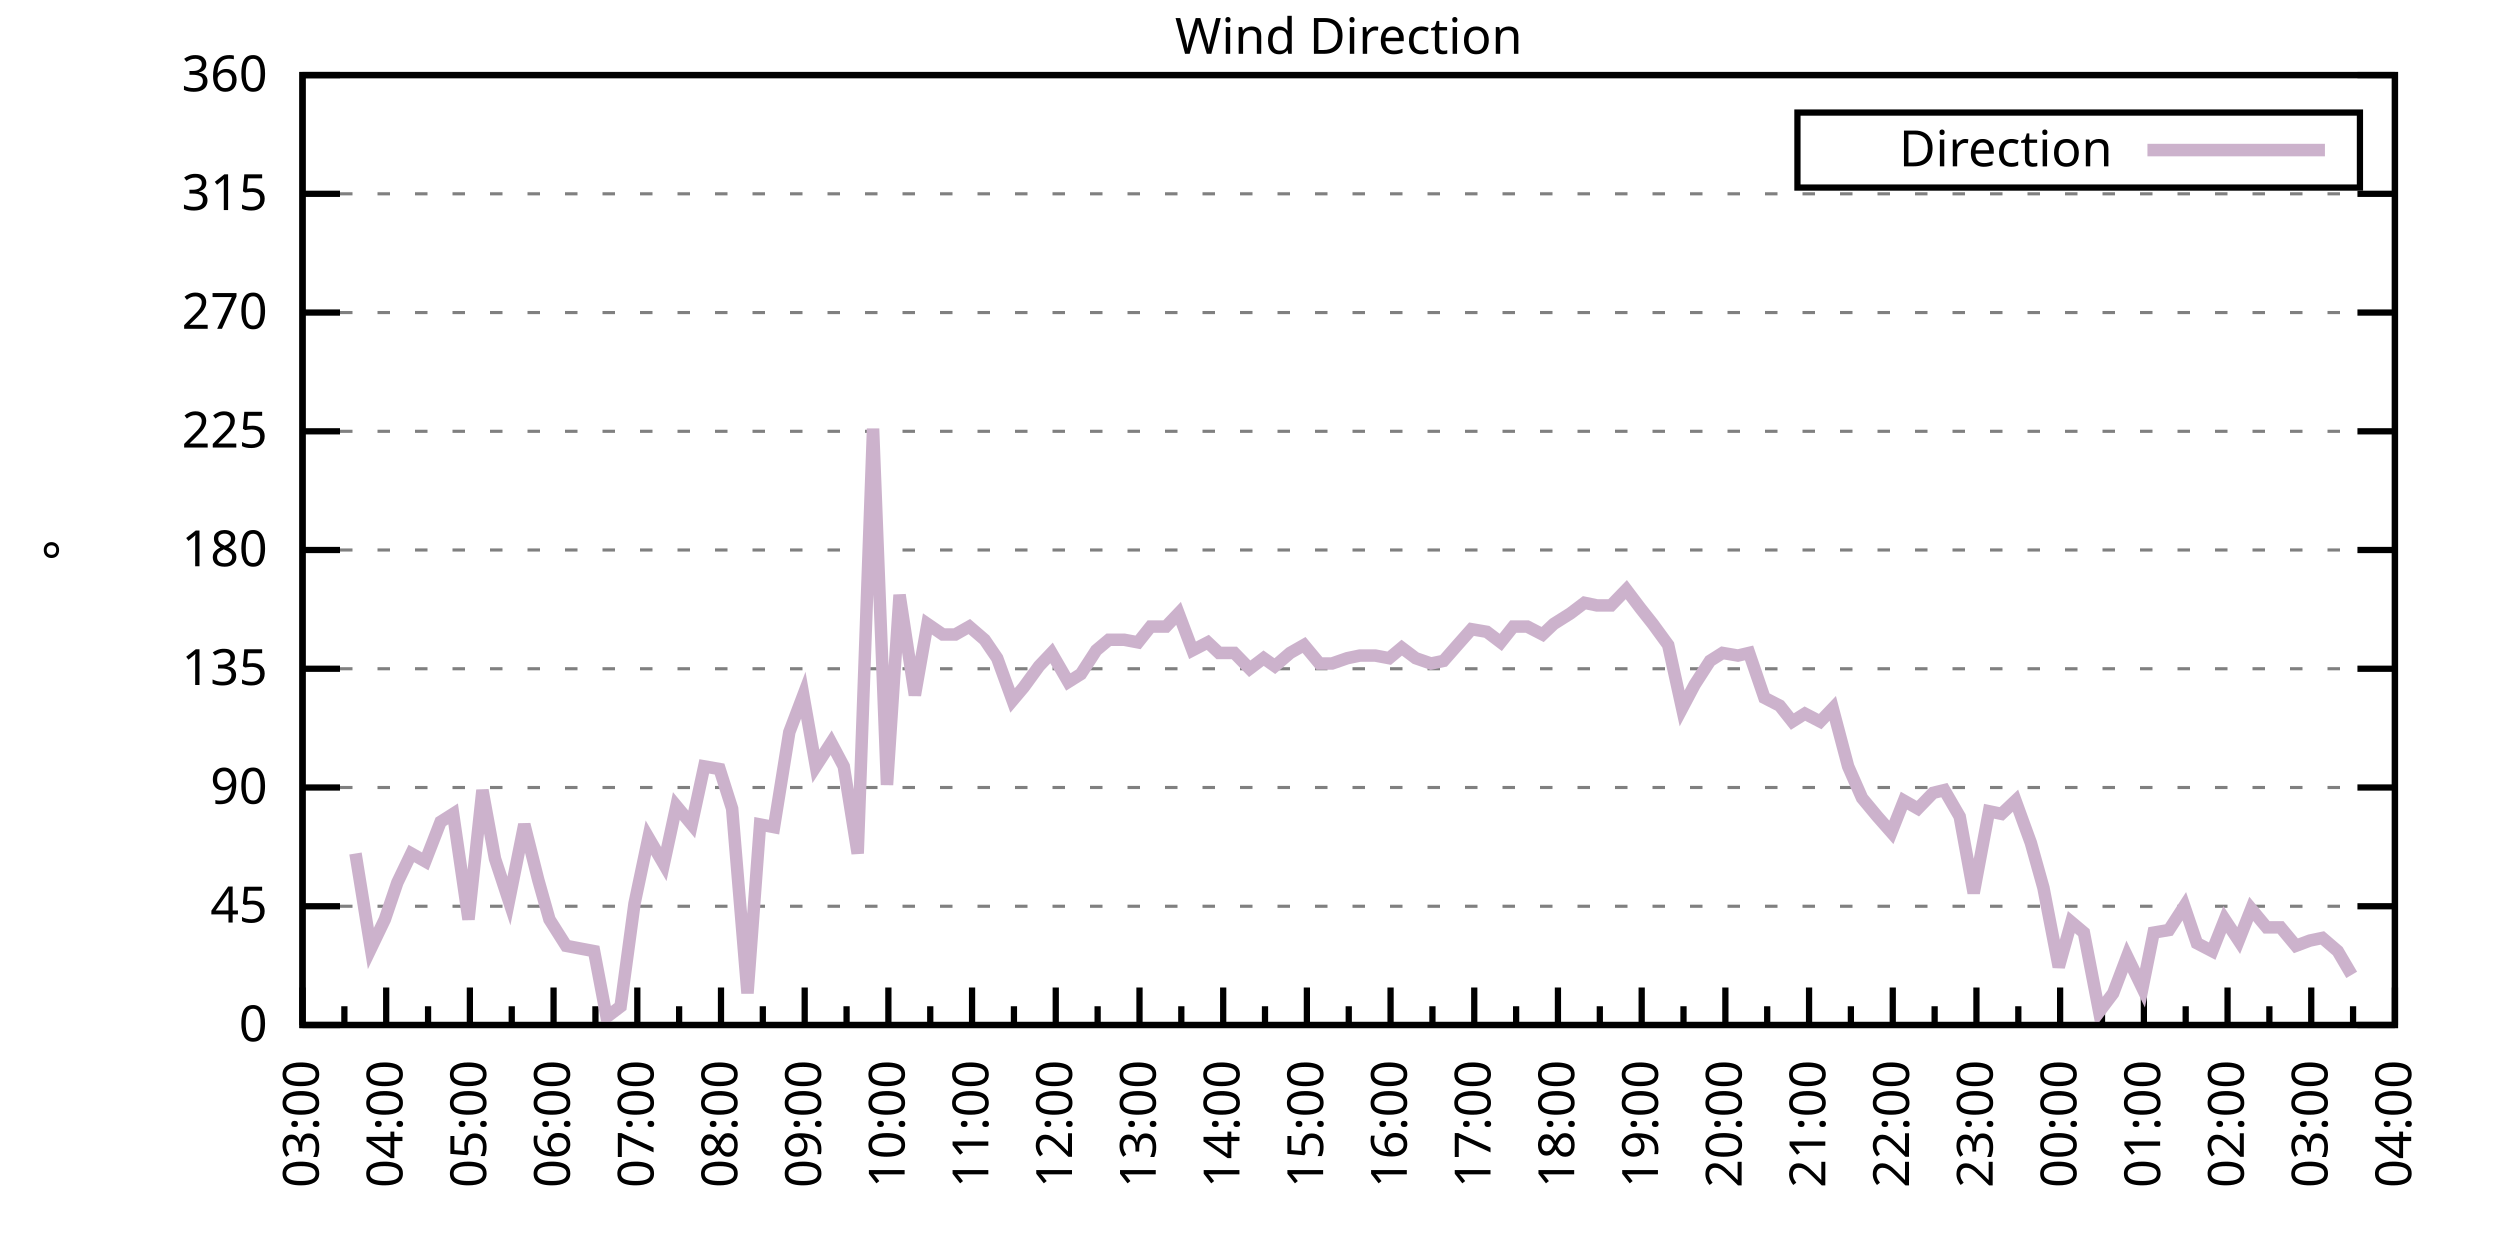
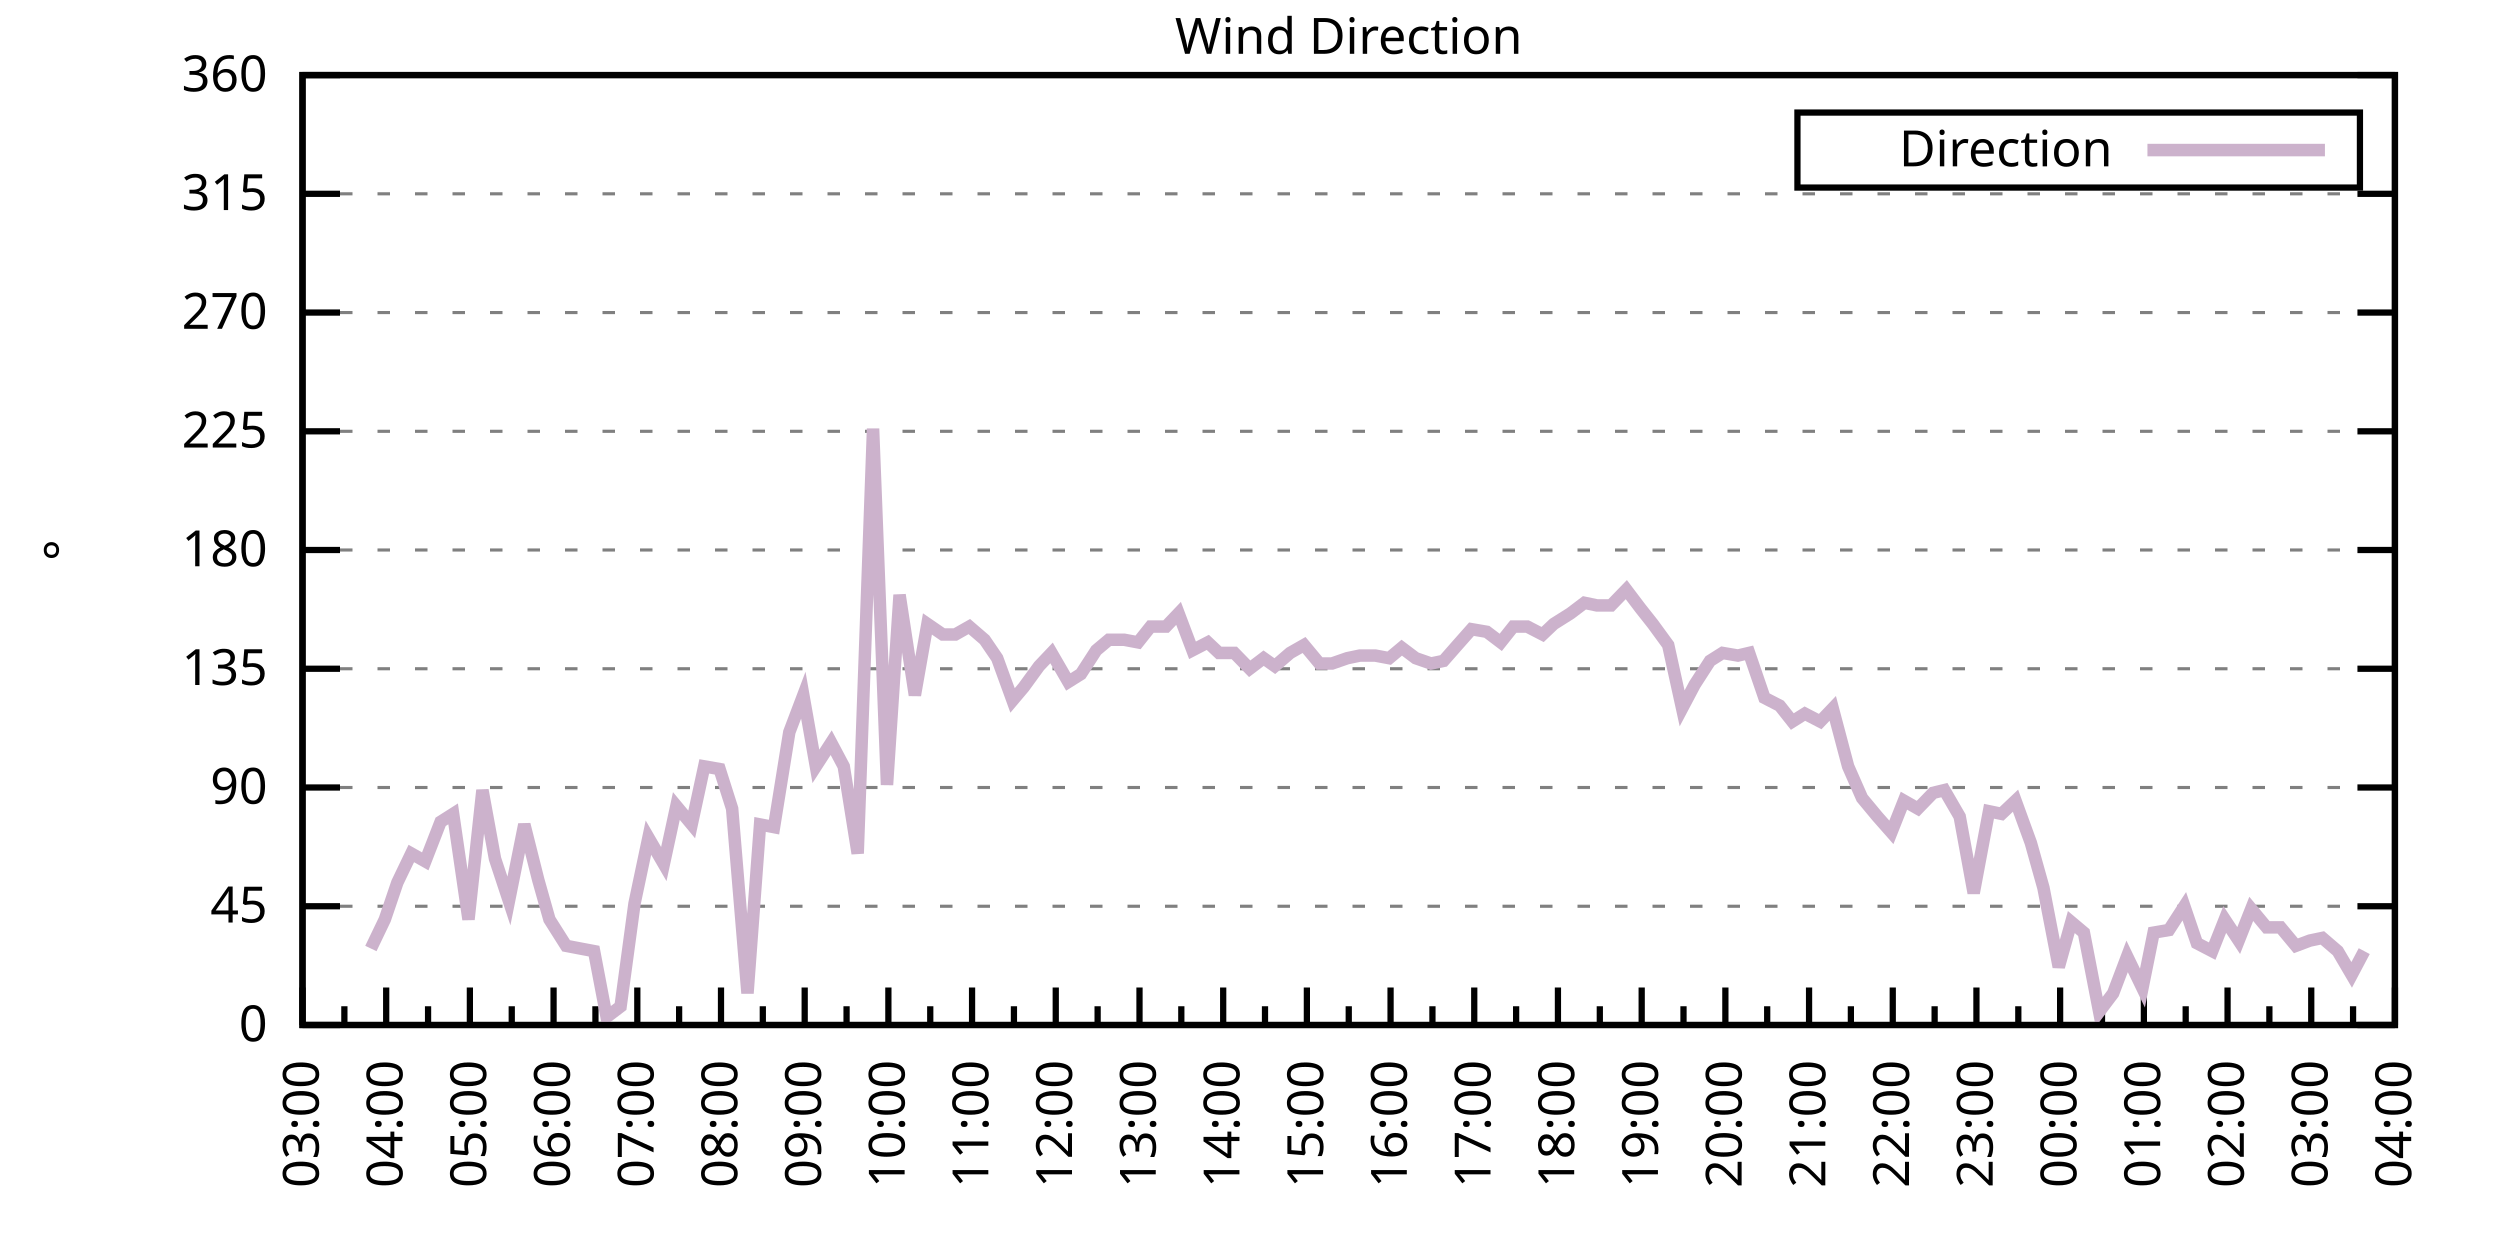
<svg xmlns="http://www.w3.org/2000/svg" xmlns:xlink="http://www.w3.org/1999/xlink" width="400" height="200" viewBox="0 0 400 200">
  <g id="gnuplot_canvas">
    <rect x="0" y="0" width="400" height="200" fill="none" />
    <defs>
      <circle id="gpDot" r="0.5" stroke-width="0.5" stroke="currentColor" />
      <path id="gpPt0" stroke-width="0.333" stroke="currentColor" d="M-1,0 h2 M0,-1 v2" />
      <path id="gpPt1" stroke-width="0.333" stroke="currentColor" d="M-1,-1 L1,1 M1,-1 L-1,1" />
      <path id="gpPt2" stroke-width="0.333" stroke="currentColor" d="M-1,0 L1,0 M0,-1 L0,1 M-1,-1 L1,1 M-1,1 L1,-1" />
      <rect id="gpPt3" stroke-width="0.333" stroke="currentColor" x="-1" y="-1" width="2" height="2" />
      <rect id="gpPt4" stroke-width="0.333" stroke="currentColor" fill="currentColor" x="-1" y="-1" width="2" height="2" />
      <circle id="gpPt5" stroke-width="0.333" stroke="currentColor" cx="0" cy="0" r="1" />
      <use xlink:href="#gpPt5" id="gpPt6" fill="currentColor" stroke="none" />
      <path id="gpPt7" stroke-width="0.333" stroke="currentColor" d="M0,-1.33 L-1.33,0.67 L1.33,0.67 z" />
      <use xlink:href="#gpPt7" id="gpPt8" fill="currentColor" stroke="none" />
      <use xlink:href="#gpPt7" id="gpPt9" stroke="currentColor" transform="rotate(180)" />
      <use xlink:href="#gpPt9" id="gpPt10" fill="currentColor" stroke="none" />
      <use xlink:href="#gpPt3" id="gpPt11" stroke="currentColor" transform="rotate(45)" />
      <use xlink:href="#gpPt11" id="gpPt12" fill="currentColor" stroke="none" />
      <path id="gpPt13" stroke-width="0.333" stroke="currentColor" d="M0,1.330 L1.265,0.411 L0.782,-1.067 L-0.782,-1.076 L-1.265,0.411 z" />
      <use xlink:href="#gpPt13" id="gpPt14" fill="currentColor" stroke="none" />
      <filter id="textbox" filterUnits="objectBoundingBox" x="0" y="0" height="1" width="1">
        <feFlood flood-color="white" flood-opacity="1" result="bgnd" />
        <feComposite in="SourceGraphic" in2="bgnd" operator="atop" />
      </filter>
      <filter id="greybox" filterUnits="objectBoundingBox" x="0" y="0" height="1" width="1">
        <feFlood flood-color="lightgrey" flood-opacity="1" result="grey" />
        <feComposite in="SourceGraphic" in2="grey" operator="atop" />
      </filter>
    </defs>
    <g fill="none" color="white" stroke="currentColor" stroke-width="1.00" stroke-linecap="butt" stroke-linejoin="miter">
</g>
    <g fill="none" color="black" stroke="currentColor" stroke-width="1.00" stroke-linecap="butt" stroke-linejoin="miter">
      <g stroke="none" shape-rendering="crispEdges">
        <polygon fill="rgb(255, 255, 255)" points="48.40,164.00 383.18,164.00 383.18,12.02 48.40,12.02 " />
      </g>
    </g>
    <g fill="none" color="black" stroke="currentColor" stroke-width="1.00" stroke-linecap="butt" stroke-linejoin="miter">
</g>
    <g fill="none" color="black" stroke="black" stroke-width="0.50" stroke-linecap="butt" stroke-linejoin="miter">
</g>
    <g fill="none" color="gray" stroke="currentColor" stroke-width="0.50" stroke-linecap="butt" stroke-linejoin="miter">
      <path stroke="gray" stroke-dasharray="2,4" class="gridline" d="M48.40,164.00 L383.19,164.00  " />
    </g>
    <g fill="none" color="gray" stroke="gray" stroke-width="1.00" stroke-linecap="butt" stroke-linejoin="miter">
</g>
    <g fill="none" color="black" stroke="currentColor" stroke-width="1.00" stroke-linecap="butt" stroke-linejoin="miter">
      <path stroke="black" d="M48.40,164.00 L54.40,164.00 M383.19,164.00 L377.19,164.00  " />
      <g transform="translate(42.80,166.60)" stroke="none" fill="black" font-family="Sans" font-size="8.00" text-anchor="end">
        <text>
          <tspan font-family="Sans"> 0</tspan>
        </text>
      </g>
    </g>
    <g fill="none" color="black" stroke="currentColor" stroke-width="1.00" stroke-linecap="butt" stroke-linejoin="miter">
</g>
    <g fill="none" color="black" stroke="black" stroke-width="0.50" stroke-linecap="butt" stroke-linejoin="miter">
</g>
    <g fill="none" color="gray" stroke="currentColor" stroke-width="0.50" stroke-linecap="butt" stroke-linejoin="miter">
      <path stroke="gray" stroke-dasharray="2,4" class="gridline" d="M48.40,145.00 L383.19,145.00  " />
    </g>
    <g fill="none" color="gray" stroke="gray" stroke-width="1.00" stroke-linecap="butt" stroke-linejoin="miter">
</g>
    <g fill="none" color="black" stroke="currentColor" stroke-width="1.00" stroke-linecap="butt" stroke-linejoin="miter">
      <path stroke="black" d="M48.40,145.00 L54.40,145.00 M383.19,145.00 L377.19,145.00  " />
      <g transform="translate(42.80,147.60)" stroke="none" fill="black" font-family="Sans" font-size="8.00" text-anchor="end">
        <text>
          <tspan font-family="Sans"> 45</tspan>
        </text>
      </g>
    </g>
    <g fill="none" color="black" stroke="currentColor" stroke-width="1.00" stroke-linecap="butt" stroke-linejoin="miter">
</g>
    <g fill="none" color="black" stroke="black" stroke-width="0.50" stroke-linecap="butt" stroke-linejoin="miter">
</g>
    <g fill="none" color="gray" stroke="currentColor" stroke-width="0.50" stroke-linecap="butt" stroke-linejoin="miter">
      <path stroke="gray" stroke-dasharray="2,4" class="gridline" d="M48.40,126.00 L383.19,126.00  " />
    </g>
    <g fill="none" color="gray" stroke="gray" stroke-width="1.00" stroke-linecap="butt" stroke-linejoin="miter">
</g>
    <g fill="none" color="black" stroke="currentColor" stroke-width="1.00" stroke-linecap="butt" stroke-linejoin="miter">
      <path stroke="black" d="M48.40,126.00 L54.40,126.00 M383.19,126.00 L377.19,126.00  " />
      <g transform="translate(42.80,128.60)" stroke="none" fill="black" font-family="Sans" font-size="8.00" text-anchor="end">
        <text>
          <tspan font-family="Sans"> 90</tspan>
        </text>
      </g>
    </g>
    <g fill="none" color="black" stroke="currentColor" stroke-width="1.00" stroke-linecap="butt" stroke-linejoin="miter">
</g>
    <g fill="none" color="black" stroke="black" stroke-width="0.50" stroke-linecap="butt" stroke-linejoin="miter">
</g>
    <g fill="none" color="gray" stroke="currentColor" stroke-width="0.50" stroke-linecap="butt" stroke-linejoin="miter">
      <path stroke="gray" stroke-dasharray="2,4" class="gridline" d="M48.40,107.00 L383.19,107.00  " />
    </g>
    <g fill="none" color="gray" stroke="gray" stroke-width="1.00" stroke-linecap="butt" stroke-linejoin="miter">
</g>
    <g fill="none" color="black" stroke="currentColor" stroke-width="1.00" stroke-linecap="butt" stroke-linejoin="miter">
      <path stroke="black" d="M48.40,107.00 L54.40,107.00 M383.19,107.00 L377.19,107.00  " />
      <g transform="translate(42.80,109.60)" stroke="none" fill="black" font-family="Sans" font-size="8.00" text-anchor="end">
        <text>
          <tspan font-family="Sans"> 135</tspan>
        </text>
      </g>
    </g>
    <g fill="none" color="black" stroke="currentColor" stroke-width="1.00" stroke-linecap="butt" stroke-linejoin="miter">
</g>
    <g fill="none" color="black" stroke="black" stroke-width="0.50" stroke-linecap="butt" stroke-linejoin="miter">
</g>
    <g fill="none" color="gray" stroke="currentColor" stroke-width="0.50" stroke-linecap="butt" stroke-linejoin="miter">
      <path stroke="gray" stroke-dasharray="2,4" class="gridline" d="M48.40,88.00 L383.19,88.00  " />
    </g>
    <g fill="none" color="gray" stroke="gray" stroke-width="1.00" stroke-linecap="butt" stroke-linejoin="miter">
</g>
    <g fill="none" color="black" stroke="currentColor" stroke-width="1.00" stroke-linecap="butt" stroke-linejoin="miter">
      <path stroke="black" d="M48.40,88.00 L54.40,88.00 M383.19,88.00 L377.19,88.00  " />
      <g transform="translate(42.80,90.60)" stroke="none" fill="black" font-family="Sans" font-size="8.00" text-anchor="end">
        <text>
          <tspan font-family="Sans"> 180</tspan>
        </text>
      </g>
    </g>
    <g fill="none" color="black" stroke="currentColor" stroke-width="1.00" stroke-linecap="butt" stroke-linejoin="miter">
</g>
    <g fill="none" color="black" stroke="black" stroke-width="0.50" stroke-linecap="butt" stroke-linejoin="miter">
</g>
    <g fill="none" color="gray" stroke="currentColor" stroke-width="0.50" stroke-linecap="butt" stroke-linejoin="miter">
      <path stroke="gray" stroke-dasharray="2,4" class="gridline" d="M48.40,69.01 L383.19,69.01  " />
    </g>
    <g fill="none" color="gray" stroke="gray" stroke-width="1.00" stroke-linecap="butt" stroke-linejoin="miter">
</g>
    <g fill="none" color="black" stroke="currentColor" stroke-width="1.00" stroke-linecap="butt" stroke-linejoin="miter">
      <path stroke="black" d="M48.40,69.01 L54.40,69.01 M383.19,69.01 L377.19,69.01  " />
      <g transform="translate(42.80,71.61)" stroke="none" fill="black" font-family="Sans" font-size="8.00" text-anchor="end">
        <text>
          <tspan font-family="Sans"> 225</tspan>
        </text>
      </g>
    </g>
    <g fill="none" color="black" stroke="currentColor" stroke-width="1.00" stroke-linecap="butt" stroke-linejoin="miter">
</g>
    <g fill="none" color="black" stroke="black" stroke-width="0.50" stroke-linecap="butt" stroke-linejoin="miter">
</g>
    <g fill="none" color="gray" stroke="currentColor" stroke-width="0.50" stroke-linecap="butt" stroke-linejoin="miter">
      <path stroke="gray" stroke-dasharray="2,4" class="gridline" d="M48.40,50.01 L383.19,50.01  " />
    </g>
    <g fill="none" color="gray" stroke="gray" stroke-width="1.00" stroke-linecap="butt" stroke-linejoin="miter">
</g>
    <g fill="none" color="black" stroke="currentColor" stroke-width="1.00" stroke-linecap="butt" stroke-linejoin="miter">
      <path stroke="black" d="M48.40,50.01 L54.40,50.01 M383.19,50.01 L377.19,50.01  " />
      <g transform="translate(42.80,52.61)" stroke="none" fill="black" font-family="Sans" font-size="8.00" text-anchor="end">
        <text>
          <tspan font-family="Sans"> 270</tspan>
        </text>
      </g>
    </g>
    <g fill="none" color="black" stroke="currentColor" stroke-width="1.00" stroke-linecap="butt" stroke-linejoin="miter">
</g>
    <g fill="none" color="black" stroke="black" stroke-width="0.50" stroke-linecap="butt" stroke-linejoin="miter">
</g>
    <g fill="none" color="gray" stroke="currentColor" stroke-width="0.50" stroke-linecap="butt" stroke-linejoin="miter">
      <path stroke="gray" stroke-dasharray="2,4" class="gridline" d="M48.40,31.01 L383.19,31.01  " />
    </g>
    <g fill="none" color="gray" stroke="gray" stroke-width="1.00" stroke-linecap="butt" stroke-linejoin="miter">
</g>
    <g fill="none" color="black" stroke="currentColor" stroke-width="1.00" stroke-linecap="butt" stroke-linejoin="miter">
      <path stroke="black" d="M48.40,31.01 L54.40,31.01 M383.19,31.01 L377.19,31.01  " />
      <g transform="translate(42.80,33.61)" stroke="none" fill="black" font-family="Sans" font-size="8.00" text-anchor="end">
        <text>
          <tspan font-family="Sans"> 315</tspan>
        </text>
      </g>
    </g>
    <g fill="none" color="black" stroke="currentColor" stroke-width="1.00" stroke-linecap="butt" stroke-linejoin="miter">
</g>
    <g fill="none" color="black" stroke="black" stroke-width="0.50" stroke-linecap="butt" stroke-linejoin="miter">
</g>
    <g fill="none" color="gray" stroke="currentColor" stroke-width="0.50" stroke-linecap="butt" stroke-linejoin="miter">
      <path stroke="gray" stroke-dasharray="2,4" class="gridline" d="M48.40,12.01 L383.19,12.01  " />
    </g>
    <g fill="none" color="gray" stroke="gray" stroke-width="1.00" stroke-linecap="butt" stroke-linejoin="miter">
</g>
    <g fill="none" color="black" stroke="currentColor" stroke-width="1.00" stroke-linecap="butt" stroke-linejoin="miter">
      <path stroke="black" d="M48.40,12.01 L54.40,12.01 M383.19,12.01 L377.19,12.01  " />
      <g transform="translate(42.80,14.61)" stroke="none" fill="black" font-family="Sans" font-size="8.00" text-anchor="end">
        <text>
          <tspan font-family="Sans"> 360</tspan>
        </text>
      </g>
    </g>
    <g fill="none" color="black" stroke="currentColor" stroke-width="1.00" stroke-linecap="butt" stroke-linejoin="miter">
      <path stroke="black" d="M48.40,164.00 L48.40,158.00  " />
      <g transform="translate(51.00,169.60) rotate(270)" stroke="none" fill="black" font-family="Sans" font-size="8.00" text-anchor="end">
        <text>
          <tspan font-family="Sans">03:00</tspan>
        </text>
      </g>
    </g>
    <g fill="none" color="black" stroke="currentColor" stroke-width="1.00" stroke-linecap="butt" stroke-linejoin="miter">
      <path stroke="black" d="M55.10,164.00 L55.10,161.00 M61.79,164.00 L61.79,158.00  " />
      <g transform="translate(64.39,169.60) rotate(270)" stroke="none" fill="black" font-family="Sans" font-size="8.00" text-anchor="end">
        <text>
          <tspan font-family="Sans">04:00</tspan>
        </text>
      </g>
    </g>
    <g fill="none" color="black" stroke="currentColor" stroke-width="1.00" stroke-linecap="butt" stroke-linejoin="miter">
      <path stroke="black" d="M68.49,164.00 L68.49,161.00 M75.18,164.00 L75.18,158.00  " />
      <g transform="translate(77.78,169.60) rotate(270)" stroke="none" fill="black" font-family="Sans" font-size="8.00" text-anchor="end">
        <text>
          <tspan font-family="Sans">05:00</tspan>
        </text>
      </g>
    </g>
    <g fill="none" color="black" stroke="currentColor" stroke-width="1.00" stroke-linecap="butt" stroke-linejoin="miter">
      <path stroke="black" d="M81.88,164.00 L81.88,161.00 M88.57,164.00 L88.57,158.00  " />
      <g transform="translate(91.17,169.60) rotate(270)" stroke="none" fill="black" font-family="Sans" font-size="8.00" text-anchor="end">
        <text>
          <tspan font-family="Sans">06:00</tspan>
        </text>
      </g>
    </g>
    <g fill="none" color="black" stroke="currentColor" stroke-width="1.00" stroke-linecap="butt" stroke-linejoin="miter">
      <path stroke="black" d="M95.27,164.00 L95.27,161.00 M101.97,164.00 L101.97,158.00  " />
      <g transform="translate(104.57,169.60) rotate(270)" stroke="none" fill="black" font-family="Sans" font-size="8.00" text-anchor="end">
        <text>
          <tspan font-family="Sans">07:00</tspan>
        </text>
      </g>
    </g>
    <g fill="none" color="black" stroke="currentColor" stroke-width="1.00" stroke-linecap="butt" stroke-linejoin="miter">
      <path stroke="black" d="M108.66,164.00 L108.66,161.00 M115.36,164.00 L115.36,158.00  " />
      <g transform="translate(117.96,169.60) rotate(270)" stroke="none" fill="black" font-family="Sans" font-size="8.00" text-anchor="end">
        <text>
          <tspan font-family="Sans">08:00</tspan>
        </text>
      </g>
    </g>
    <g fill="none" color="black" stroke="currentColor" stroke-width="1.00" stroke-linecap="butt" stroke-linejoin="miter">
      <path stroke="black" d="M122.05,164.00 L122.05,161.00 M128.75,164.00 L128.75,158.00  " />
      <g transform="translate(131.35,169.60) rotate(270)" stroke="none" fill="black" font-family="Sans" font-size="8.00" text-anchor="end">
        <text>
          <tspan font-family="Sans">09:00</tspan>
        </text>
      </g>
    </g>
    <g fill="none" color="black" stroke="currentColor" stroke-width="1.00" stroke-linecap="butt" stroke-linejoin="miter">
      <path stroke="black" d="M135.45,164.00 L135.45,161.00 M142.14,164.00 L142.14,158.00  " />
      <g transform="translate(144.74,169.60) rotate(270)" stroke="none" fill="black" font-family="Sans" font-size="8.00" text-anchor="end">
        <text>
          <tspan font-family="Sans">10:00</tspan>
        </text>
      </g>
    </g>
    <g fill="none" color="black" stroke="currentColor" stroke-width="1.00" stroke-linecap="butt" stroke-linejoin="miter">
      <path stroke="black" d="M148.84,164.00 L148.84,161.00 M155.53,164.00 L155.53,158.00  " />
      <g transform="translate(158.13,169.60) rotate(270)" stroke="none" fill="black" font-family="Sans" font-size="8.00" text-anchor="end">
        <text>
          <tspan font-family="Sans">11:00</tspan>
        </text>
      </g>
    </g>
    <g fill="none" color="black" stroke="currentColor" stroke-width="1.00" stroke-linecap="butt" stroke-linejoin="miter">
      <path stroke="black" d="M162.23,164.00 L162.23,161.00 M168.92,164.00 L168.92,158.00  " />
      <g transform="translate(171.52,169.60) rotate(270)" stroke="none" fill="black" font-family="Sans" font-size="8.00" text-anchor="end">
        <text>
          <tspan font-family="Sans">12:00</tspan>
        </text>
      </g>
    </g>
    <g fill="none" color="black" stroke="currentColor" stroke-width="1.00" stroke-linecap="butt" stroke-linejoin="miter">
      <path stroke="black" d="M175.62,164.00 L175.62,161.00 M182.32,164.00 L182.32,158.00  " />
      <g transform="translate(184.92,169.60) rotate(270)" stroke="none" fill="black" font-family="Sans" font-size="8.00" text-anchor="end">
        <text>
          <tspan font-family="Sans">13:00</tspan>
        </text>
      </g>
    </g>
    <g fill="none" color="black" stroke="currentColor" stroke-width="1.00" stroke-linecap="butt" stroke-linejoin="miter">
      <path stroke="black" d="M189.01,164.00 L189.01,161.00 M195.71,164.00 L195.71,158.00  " />
      <g transform="translate(198.31,169.60) rotate(270)" stroke="none" fill="black" font-family="Sans" font-size="8.00" text-anchor="end">
        <text>
          <tspan font-family="Sans">14:00</tspan>
        </text>
      </g>
    </g>
    <g fill="none" color="black" stroke="currentColor" stroke-width="1.00" stroke-linecap="butt" stroke-linejoin="miter">
      <path stroke="black" d="M202.40,164.00 L202.40,161.00 M209.10,164.00 L209.10,158.00  " />
      <g transform="translate(211.70,169.60) rotate(270)" stroke="none" fill="black" font-family="Sans" font-size="8.00" text-anchor="end">
        <text>
          <tspan font-family="Sans">15:00</tspan>
        </text>
      </g>
    </g>
    <g fill="none" color="black" stroke="currentColor" stroke-width="1.00" stroke-linecap="butt" stroke-linejoin="miter">
      <path stroke="black" d="M215.80,164.00 L215.80,161.00 M222.49,164.00 L222.49,158.00  " />
      <g transform="translate(225.09,169.60) rotate(270)" stroke="none" fill="black" font-family="Sans" font-size="8.00" text-anchor="end">
        <text>
          <tspan font-family="Sans">16:00</tspan>
        </text>
      </g>
    </g>
    <g fill="none" color="black" stroke="currentColor" stroke-width="1.00" stroke-linecap="butt" stroke-linejoin="miter">
      <path stroke="black" d="M229.19,164.00 L229.19,161.00 M235.88,164.00 L235.88,158.00  " />
      <g transform="translate(238.48,169.60) rotate(270)" stroke="none" fill="black" font-family="Sans" font-size="8.00" text-anchor="end">
        <text>
          <tspan font-family="Sans">17:00</tspan>
        </text>
      </g>
    </g>
    <g fill="none" color="black" stroke="currentColor" stroke-width="1.00" stroke-linecap="butt" stroke-linejoin="miter">
      <path stroke="black" d="M242.58,164.00 L242.58,161.00 M249.27,164.00 L249.27,158.00  " />
      <g transform="translate(251.87,169.60) rotate(270)" stroke="none" fill="black" font-family="Sans" font-size="8.00" text-anchor="end">
        <text>
          <tspan font-family="Sans">18:00</tspan>
        </text>
      </g>
    </g>
    <g fill="none" color="black" stroke="currentColor" stroke-width="1.00" stroke-linecap="butt" stroke-linejoin="miter">
      <path stroke="black" d="M255.97,164.00 L255.97,161.00 M262.67,164.00 L262.67,158.00  " />
      <g transform="translate(265.27,169.60) rotate(270)" stroke="none" fill="black" font-family="Sans" font-size="8.00" text-anchor="end">
        <text>
          <tspan font-family="Sans">19:00</tspan>
        </text>
      </g>
    </g>
    <g fill="none" color="black" stroke="currentColor" stroke-width="1.00" stroke-linecap="butt" stroke-linejoin="miter">
      <path stroke="black" d="M269.36,164.00 L269.36,161.00 M276.06,164.00 L276.06,158.00  " />
      <g transform="translate(278.66,169.60) rotate(270)" stroke="none" fill="black" font-family="Sans" font-size="8.00" text-anchor="end">
        <text>
          <tspan font-family="Sans">20:00</tspan>
        </text>
      </g>
    </g>
    <g fill="none" color="black" stroke="currentColor" stroke-width="1.00" stroke-linecap="butt" stroke-linejoin="miter">
      <path stroke="black" d="M282.75,164.00 L282.75,161.00 M289.45,164.00 L289.45,158.00  " />
      <g transform="translate(292.05,169.60) rotate(270)" stroke="none" fill="black" font-family="Sans" font-size="8.00" text-anchor="end">
        <text>
          <tspan font-family="Sans">21:00</tspan>
        </text>
      </g>
    </g>
    <g fill="none" color="black" stroke="currentColor" stroke-width="1.00" stroke-linecap="butt" stroke-linejoin="miter">
      <path stroke="black" d="M296.14,164.00 L296.14,161.00 M302.84,164.00 L302.84,158.00  " />
      <g transform="translate(305.44,169.60) rotate(270)" stroke="none" fill="black" font-family="Sans" font-size="8.00" text-anchor="end">
        <text>
          <tspan font-family="Sans">22:00</tspan>
        </text>
      </g>
    </g>
    <g fill="none" color="black" stroke="currentColor" stroke-width="1.00" stroke-linecap="butt" stroke-linejoin="miter">
      <path stroke="black" d="M309.54,164.00 L309.54,161.00 M316.23,164.00 L316.23,158.00  " />
      <g transform="translate(318.83,169.60) rotate(270)" stroke="none" fill="black" font-family="Sans" font-size="8.00" text-anchor="end">
        <text>
          <tspan font-family="Sans">23:00</tspan>
        </text>
      </g>
    </g>
    <g fill="none" color="black" stroke="currentColor" stroke-width="1.00" stroke-linecap="butt" stroke-linejoin="miter">
      <path stroke="black" d="M322.93,164.00 L322.93,161.00 M329.62,164.00 L329.62,158.00  " />
      <g transform="translate(332.22,169.60) rotate(270)" stroke="none" fill="black" font-family="Sans" font-size="8.00" text-anchor="end">
        <text>
          <tspan font-family="Sans">00:00</tspan>
        </text>
      </g>
    </g>
    <g fill="none" color="black" stroke="currentColor" stroke-width="1.00" stroke-linecap="butt" stroke-linejoin="miter">
      <path stroke="black" d="M336.32,164.00 L336.32,161.00 M343.02,164.00 L343.02,158.00  " />
      <g transform="translate(345.62,169.60) rotate(270)" stroke="none" fill="black" font-family="Sans" font-size="8.00" text-anchor="end">
        <text>
          <tspan font-family="Sans">01:00</tspan>
        </text>
      </g>
    </g>
    <g fill="none" color="black" stroke="currentColor" stroke-width="1.00" stroke-linecap="butt" stroke-linejoin="miter">
      <path stroke="black" d="M349.71,164.00 L349.71,161.00 M356.41,164.00 L356.41,158.00  " />
      <g transform="translate(359.01,169.60) rotate(270)" stroke="none" fill="black" font-family="Sans" font-size="8.00" text-anchor="end">
        <text>
          <tspan font-family="Sans">02:00</tspan>
        </text>
      </g>
    </g>
    <g fill="none" color="black" stroke="currentColor" stroke-width="1.00" stroke-linecap="butt" stroke-linejoin="miter">
      <path stroke="black" d="M363.10,164.00 L363.10,161.00 M369.80,164.00 L369.80,158.00  " />
      <g transform="translate(372.40,169.60) rotate(270)" stroke="none" fill="black" font-family="Sans" font-size="8.00" text-anchor="end">
        <text>
          <tspan font-family="Sans">03:00</tspan>
        </text>
      </g>
    </g>
    <g fill="none" color="black" stroke="currentColor" stroke-width="1.00" stroke-linecap="butt" stroke-linejoin="miter">
      <path stroke="black" d="M376.49,164.00 L376.49,161.00 M383.19,164.00 L383.19,158.00  " />
      <g transform="translate(385.79,169.60) rotate(270)" stroke="none" fill="black" font-family="Sans" font-size="8.00" text-anchor="end">
        <text>
          <tspan font-family="Sans">04:00</tspan>
        </text>
      </g>
    </g>
    <g fill="none" color="black" stroke="currentColor" stroke-width="1.00" stroke-linecap="butt" stroke-linejoin="miter">
</g>
    <g fill="none" color="black" stroke="currentColor" stroke-width="1.00" stroke-linecap="butt" stroke-linejoin="miter">
      <path stroke="black" d="M48.40,12.01 L48.40,164.00 L383.19,164.00 L383.19,12.01 L48.40,12.01 Z  " />
    </g>
    <g fill="none" color="black" stroke="currentColor" stroke-width="1.00" stroke-linecap="butt" stroke-linejoin="miter">
      <g transform="translate(12.80,88.01) rotate(270)" stroke="none" fill="black" font-family="Sans" font-size="8.00" text-anchor="middle">
        <text>
          <tspan font-family="Sans">°</tspan>
        </text>
      </g>
    </g>
    <g fill="none" color="black" stroke="currentColor" stroke-width="1.00" stroke-linecap="butt" stroke-linejoin="miter">
</g>
    <g fill="none" color="black" stroke="currentColor" stroke-width="1.00" stroke-linecap="butt" stroke-linejoin="miter">
      <path stroke="black" d="M287.59,30.01 L287.59,18.01 L377.59,18.01 L377.59,30.01 L287.59,30.01 Z  " />
    </g>
    <g id="Wind_direction_plot_1">
      <g fill="none" color="white" stroke="black" stroke-width="2.00" stroke-linecap="butt" stroke-linejoin="miter">
</g>
      <g fill="none" color="black" stroke="currentColor" stroke-width="2.00" stroke-linecap="butt" stroke-linejoin="miter">
        <g transform="translate(337.99,26.61)" stroke="none" fill="black" font-family="Sans" font-size="8.00" text-anchor="end">
          <text>
            <tspan font-family="Sans">Direction</tspan>
          </text>
        </g>
      </g>
      <g fill="none" color="black" stroke="currentColor" stroke-width="2.00" stroke-linecap="butt" stroke-linejoin="miter">
-         <path stroke="rgb(204, 178, 204)" d="M343.59,24.01 L371.99,24.01 M56.88,136.56 L59.34,151.76 L61.57,147.11 L63.58,141.20 L65.81,136.56 L68.04,137.82   L70.50,131.49 L72.50,130.22 L74.96,147.11 L77.19,126.42 L79.20,137.40 L81.43,144.16 L83.89,131.91 L86.12,140.78   L87.91,147.11 L90.58,151.33 L92.82,151.76 L95.05,152.18 L97.06,162.73 L99.29,161.04 L101.52,144.58 L103.75,134.02   L106.21,138.25 L108.22,128.96 L110.67,131.91 L112.68,122.62 L115.13,123.05 L117.14,129.38 L119.60,158.93 L121.61,131.91   L123.84,132.34 L126.29,117.14 L128.53,111.23 L130.54,122.62 L132.99,118.83 L135.00,122.62 L137.23,136.56 L139.69,68.58   L141.92,125.58 L143.93,95.18 L146.38,111.23 L148.39,99.83 L150.85,101.52 L152.85,101.52 L155.09,100.25 L157.54,102.36   L159.55,105.31 L162.01,112.07 L163.79,109.96 L166.25,106.58 L168.25,104.47 L170.93,109.11 L172.94,107.85 L175.40,104.05   L177.41,102.36 L179.86,102.36 L182.09,102.78 L184.10,100.25 L186.56,100.25 L188.57,98.14 L190.80,104.05 L193.25,102.78   L195.04,104.47 L197.49,104.47 L199.95,107.00 L202.18,105.31 L203.97,106.58 L206.42,104.47 L208.65,103.20 L211.11,106.16   L213.12,106.16 L215.57,105.31 L217.58,104.89 L220.04,104.89 L222.27,105.31 L224.28,103.63 L226.51,105.31 L228.96,106.16   L230.97,105.74 L233.20,103.20 L235.44,100.67 L237.89,101.09 L240.12,102.78 L242.13,100.25 L244.36,100.25 L246.82,101.52   L248.60,99.83 L251.28,98.14 L253.51,96.45 L255.52,96.87 L257.76,96.87 L260.21,94.34 L262.44,97.29 L264.45,99.83   L266.91,103.20 L269.14,113.34 L271.15,109.54 L273.60,105.74 L275.61,104.47 L278.07,104.89 L279.85,104.47 L282.31,111.65   L284.76,112.91 L286.77,115.45 L288.78,114.18 L291.23,115.45 L293.24,113.34 L295.70,122.62 L297.93,127.69 L300.39,130.65   L302.62,133.18 L304.63,128.11 L306.86,129.38 L309.31,126.85 L311.10,126.42 L313.55,130.65 L315.79,142.89 L318.24,129.80   L320.25,130.22 L322.48,128.11 L324.94,134.87 L326.95,142.05 L329.40,154.71 L331.41,147.53 L333.42,149.22 L335.87,161.89   L338.10,158.93 L340.34,153.02 L342.79,158.09 L344.58,149.22 L347.03,148.80 L349.49,145.00 L351.50,150.91 L353.95,152.18   L355.96,147.11 L358.19,150.49 L360.20,145.42 L362.66,148.38 L364.89,148.38 L367.34,151.33 L369.58,150.49 L371.58,150.07   L374.04,152.18 L376.27,155.98  " />
+         <path stroke="rgb(204, 178, 204)" d="M343.59,24.01 L371.99,24.01 M59.34,151.76 L61.57,147.11 L63.58,141.20 L65.81,136.56 L68.04,137.82 L70.50,131.49   L72.50,130.22 L74.96,147.11 L77.19,126.42 L79.20,137.40 L81.43,144.16 L83.89,131.91 L86.12,140.78 L87.91,147.11   L90.58,151.33 L92.82,151.76 L95.05,152.18 L97.06,162.73 L99.29,161.04 L101.52,144.58 L103.75,134.02 L106.21,138.25   L108.22,128.96 L110.67,131.91 L112.68,122.62 L115.13,123.05 L117.14,129.38 L119.60,158.93 L121.61,131.91 L123.84,132.34   L126.29,117.14 L128.53,111.23 L130.54,122.62 L132.99,118.83 L135.00,122.62 L137.23,136.56 L139.69,68.58 L141.92,125.58   L143.93,95.18 L146.38,111.23 L148.39,99.83 L150.85,101.52 L152.85,101.52 L155.09,100.25 L157.54,102.36 L159.55,105.31   L162.01,112.07 L163.79,109.96 L166.25,106.58 L168.25,104.47 L170.93,109.11 L172.94,107.85 L175.40,104.05 L177.41,102.36   L179.86,102.36 L182.09,102.78 L184.10,100.25 L186.56,100.25 L188.57,98.14 L190.80,104.05 L193.25,102.78 L195.04,104.47   L197.49,104.47 L199.95,107.00 L202.18,105.31 L203.97,106.58 L206.42,104.47 L208.65,103.20 L211.11,106.16 L213.12,106.16   L215.57,105.31 L217.58,104.89 L220.04,104.89 L222.27,105.31 L224.28,103.63 L226.51,105.31 L228.96,106.16 L230.97,105.74   L233.20,103.20 L235.44,100.67 L237.89,101.09 L240.12,102.78 L242.13,100.25 L244.36,100.25 L246.82,101.52 L248.60,99.83   L251.28,98.14 L253.51,96.45 L255.52,96.87 L257.76,96.87 L260.21,94.34 L262.44,97.29 L264.45,99.83 L266.91,103.20   L269.14,113.34 L271.15,109.54 L273.60,105.74 L275.61,104.47 L278.07,104.89 L279.85,104.47 L282.31,111.65 L284.76,112.91   L286.77,115.45 L288.78,114.18 L291.23,115.45 L293.24,113.34 L295.70,122.62 L297.93,127.69 L300.39,130.65 L302.62,133.18   L304.63,128.11 L306.86,129.38 L309.31,126.85 L311.10,126.42 L313.55,130.65 L315.79,142.89 L318.24,129.80 L320.25,130.22   L322.48,128.11 L324.94,134.87 L326.95,142.05 L329.40,154.71 L331.41,147.53 L333.42,149.22 L335.87,161.89 L338.10,158.93   L340.34,153.02 L342.79,158.09 L344.58,149.22 L347.03,148.80 L349.49,145.00 L351.50,150.91 L353.95,152.18 L355.96,147.11   L358.19,150.49 L360.20,145.42 L362.66,148.38 L364.89,148.38 L367.34,151.33 L369.58,150.49 L371.58,150.07 L374.04,152.18   L376.27,155.98 L378.28,152.18  " />
      </g>
    </g>
    <g fill="none" color="black" stroke="currentColor" stroke-width="2.00" stroke-linecap="butt" stroke-linejoin="miter">
</g>
    <g fill="none" color="black" stroke="black" stroke-width="1.00" stroke-linecap="butt" stroke-linejoin="miter">
</g>
    <g fill="none" color="black" stroke="currentColor" stroke-width="1.00" stroke-linecap="butt" stroke-linejoin="miter">
      <path stroke="black" d="M48.40,12.01 L48.40,164.00 L383.19,164.00 L383.19,12.01 L48.40,12.01 Z  " />
    </g>
    <g fill="none" color="black" stroke="currentColor" stroke-width="1.00" stroke-linecap="butt" stroke-linejoin="miter">
      <g transform="translate(215.79,8.61)" stroke="none" fill="black" font-family="Sans" font-size="8.00" text-anchor="middle">
        <text>
          <tspan font-family="Sans">Wind Direction</tspan>
        </text>
      </g>
    </g>
    <g fill="none" color="black" stroke="currentColor" stroke-width="1.00" stroke-linecap="butt" stroke-linejoin="miter">
</g>
  </g>
</svg>
